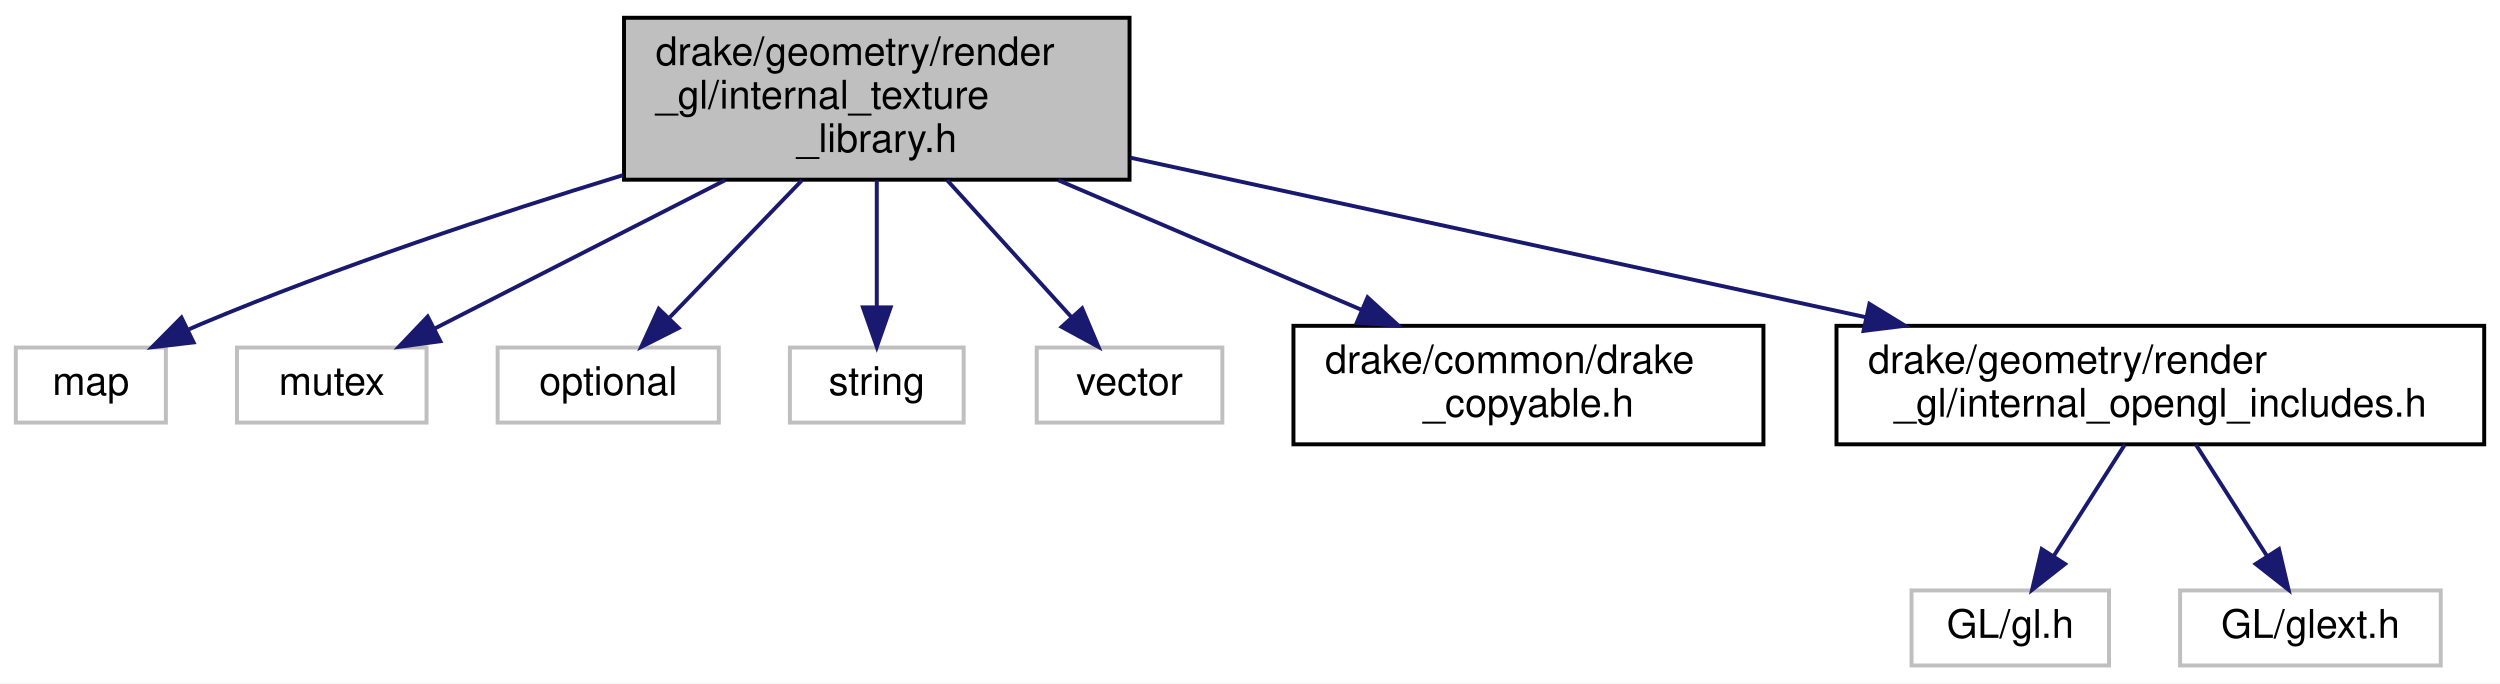
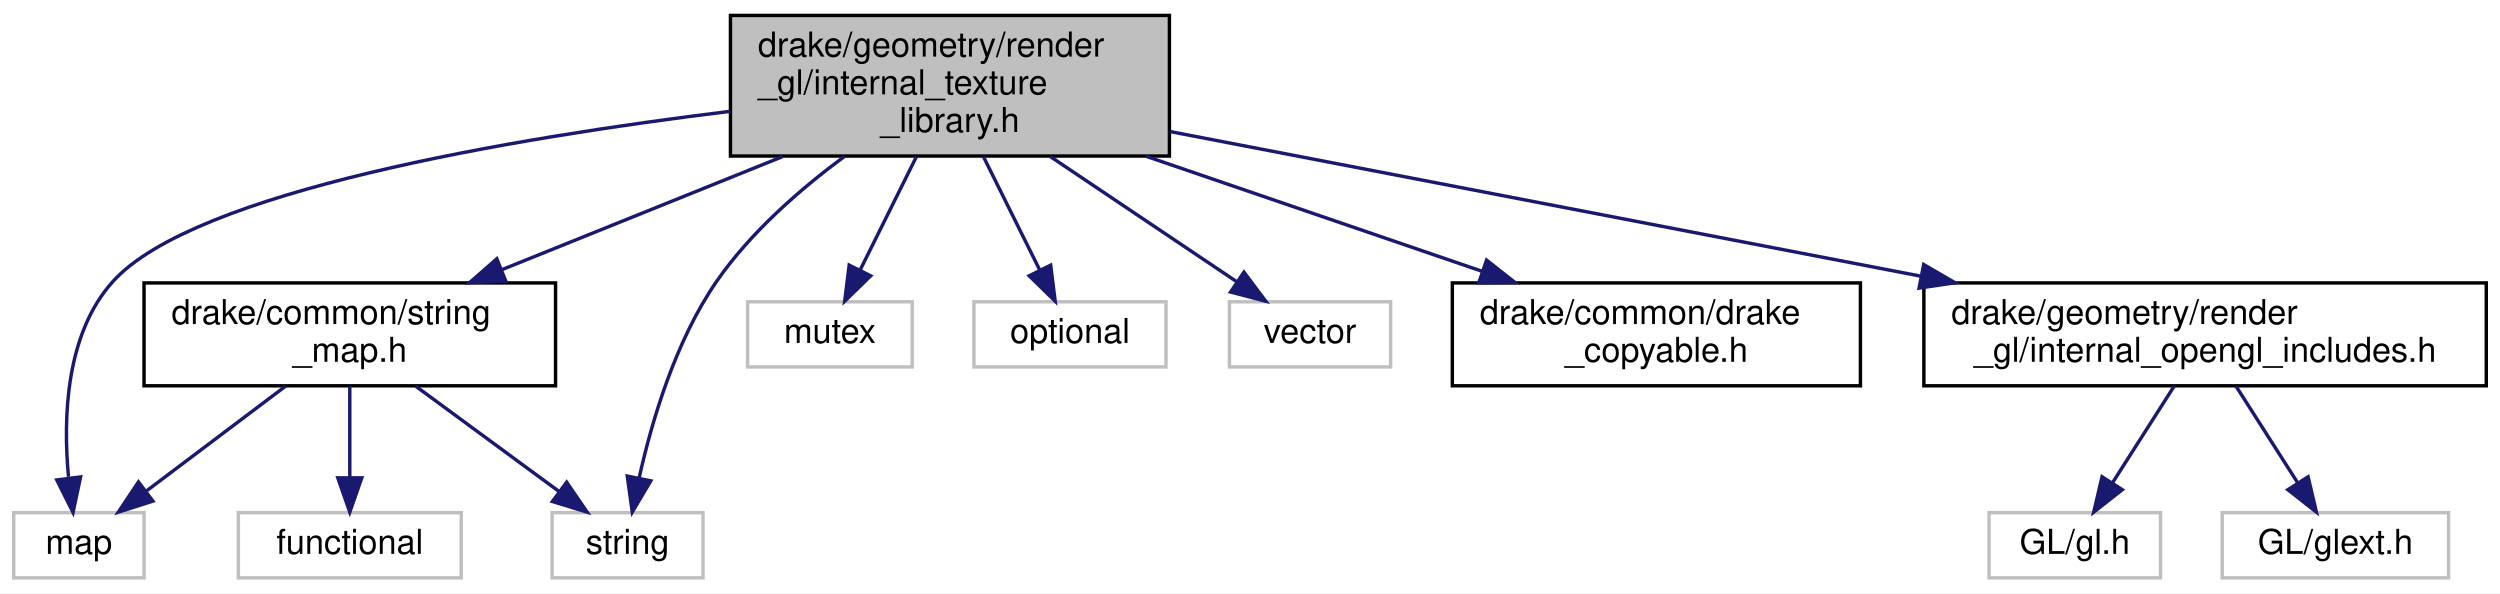
- <svg xmlns="http://www.w3.org/2000/svg" xmlns:xlink="http://www.w3.org/1999/xlink" width="633pt" height="173pt" viewBox="0.00 0.00 633.00 173.00">
+ <svg xmlns="http://www.w3.org/2000/svg" xmlns:xlink="http://www.w3.org/1999/xlink" width="729pt" height="173pt" viewBox="0.00 0.00 729.00 173.00">
  <g id="graph0" class="graph" transform="scale(1 1) rotate(0) translate(4 169)">
-     <polygon fill="white" stroke="transparent" points="-4,4 -4,-169 629,-169 629,4 -4,4" />
+     <polygon fill="white" stroke="transparent" points="-4,4 -4,-169 725,-169 725,4 -4,4" />
    <g id="node1" class="node">
      <g id="a_node1">
        <a xlink:title=" ">
-           <polygon fill="#bfbfbf" stroke="black" points="154,-123.5 154,-164.5 282,-164.5 282,-123.5 154,-123.5" />
-           <text text-anchor="start" x="162" y="-152.5" font-family="Helvetica,sans-Serif" font-size="10.00">drake/geometry/render</text>
-           <text text-anchor="start" x="162" y="-141.5" font-family="Helvetica,sans-Serif" font-size="10.00">_gl/internal_texture</text>
-           <text text-anchor="middle" x="218" y="-130.5" font-family="Helvetica,sans-Serif" font-size="10.00">_library.h</text>
+           <polygon fill="#bfbfbf" stroke="black" points="209,-123.5 209,-164.5 337,-164.5 337,-123.5 209,-123.5" />
+           <text text-anchor="start" x="217" y="-152.5" font-family="Helvetica,sans-Serif" font-size="10.00">drake/geometry/render</text>
+           <text text-anchor="start" x="217" y="-141.5" font-family="Helvetica,sans-Serif" font-size="10.00">_gl/internal_texture</text>
+           <text text-anchor="middle" x="273" y="-130.5" font-family="Helvetica,sans-Serif" font-size="10.00">_library.h</text>
        </a>
      </g>
    </g>
    <g id="node2" class="node">
      <g id="a_node2">
        <a xlink:title=" ">
-           <polygon fill="white" stroke="#bfbfbf" points="0,-62 0,-81 38,-81 38,-62 0,-62" />
-           <text text-anchor="middle" x="19" y="-69" font-family="Helvetica,sans-Serif" font-size="10.00">map</text>
+           <polygon fill="white" stroke="#bfbfbf" points="0,-0.5 0,-19.5 38,-19.5 38,-0.5 0,-0.5" />
+           <text text-anchor="middle" x="19" y="-7.5" font-family="Helvetica,sans-Serif" font-size="10.00">map</text>
        </a>
      </g>
    </g>
    <g id="edge1" class="edge">
-       <path fill="none" stroke="midnightblue" d="M153.76,-124.66C121.3,-114.71 81.57,-101.5 47,-87 45.97,-86.57 44.92,-86.11 43.86,-85.63" />
-       <polygon fill="midnightblue" stroke="midnightblue" points="45.01,-82.3 34.48,-81.08 41.95,-88.6 45.01,-82.3" />
+       <path fill="none" stroke="midnightblue" d="M208.93,-136.54C144.95,-128.7 52.8,-113.17 29,-87 15.1,-71.72 14.38,-47.04 15.97,-29.97" />
+       <polygon fill="midnightblue" stroke="midnightblue" points="19.5,-29.94 17.3,-19.57 12.56,-29.05 19.5,-29.94" />
    </g>
    <g id="node3" class="node">
      <g id="a_node3">
        <a xlink:title=" ">
-           <polygon fill="white" stroke="#bfbfbf" points="56,-62 56,-81 104,-81 104,-62 56,-62" />
-           <text text-anchor="middle" x="80" y="-69" font-family="Helvetica,sans-Serif" font-size="10.00">mutex</text>
+           <polygon fill="white" stroke="#bfbfbf" points="214,-62 214,-81 262,-81 262,-62 214,-62" />
+           <text text-anchor="middle" x="238" y="-69" font-family="Helvetica,sans-Serif" font-size="10.00">mutex</text>
        </a>
      </g>
    </g>
    <g id="edge2" class="edge">
-       <path fill="none" stroke="midnightblue" d="M179.56,-123.36C156.15,-111.4 126.86,-96.44 106.13,-85.85" />
-       <polygon fill="midnightblue" stroke="midnightblue" points="107.48,-82.61 96.98,-81.17 104.29,-88.84 107.48,-82.61" />
+       <path fill="none" stroke="midnightblue" d="M263.25,-123.36C258.09,-112.97 251.81,-100.32 246.8,-90.23" />
+       <polygon fill="midnightblue" stroke="midnightblue" points="249.89,-88.57 242.31,-81.17 243.62,-91.69 249.89,-88.57" />
    </g>
    <g id="node4" class="node">
      <g id="a_node4">
        <a xlink:title=" ">
-           <polygon fill="white" stroke="#bfbfbf" points="122,-62 122,-81 178,-81 178,-62 122,-62" />
-           <text text-anchor="middle" x="150" y="-69" font-family="Helvetica,sans-Serif" font-size="10.00">optional</text>
+           <polygon fill="white" stroke="#bfbfbf" points="280,-62 280,-81 336,-81 336,-62 280,-62" />
+           <text text-anchor="middle" x="308" y="-69" font-family="Helvetica,sans-Serif" font-size="10.00">optional</text>
        </a>
      </g>
    </g>
    <g id="edge3" class="edge">
-       <path fill="none" stroke="midnightblue" d="M199.06,-123.36C188.52,-112.43 175.55,-98.99 165.6,-88.67" />
-       <polygon fill="midnightblue" stroke="midnightblue" points="167.83,-85.94 158.37,-81.17 162.79,-90.8 167.83,-85.94" />
+       <path fill="none" stroke="midnightblue" d="M282.75,-123.36C287.91,-112.97 294.19,-100.32 299.2,-90.23" />
+       <polygon fill="midnightblue" stroke="midnightblue" points="302.38,-91.69 303.69,-81.17 296.11,-88.57 302.38,-91.69" />
    </g>
    <g id="node5" class="node">
      <g id="a_node5">
        <a xlink:title=" ">
-           <polygon fill="white" stroke="#bfbfbf" points="196,-62 196,-81 240,-81 240,-62 196,-62" />
-           <text text-anchor="middle" x="218" y="-69" font-family="Helvetica,sans-Serif" font-size="10.00">string</text>
+           <polygon fill="white" stroke="#bfbfbf" points="157,-0.5 157,-19.5 201,-19.5 201,-0.5 157,-0.5" />
+           <text text-anchor="middle" x="179" y="-7.5" font-family="Helvetica,sans-Serif" font-size="10.00">string</text>
        </a>
      </g>
    </g>
    <g id="edge4" class="edge">
-       <path fill="none" stroke="midnightblue" d="M218,-123.36C218,-113.3 218,-101.1 218,-91.18" />
-       <polygon fill="midnightblue" stroke="midnightblue" points="221.5,-91.17 218,-81.17 214.5,-91.17 221.5,-91.17" />
+       <path fill="none" stroke="midnightblue" d="M242.26,-123.4C229.24,-113.78 214.84,-101.21 205,-87 192.87,-69.49 185.96,-45.82 182.36,-29.57" />
+       <polygon fill="midnightblue" stroke="midnightblue" points="185.77,-28.79 180.37,-19.68 178.91,-30.17 185.77,-28.79" />
    </g>
    <g id="node6" class="node">
      <g id="a_node6">
        <a xlink:title=" ">
-           <polygon fill="white" stroke="#bfbfbf" points="258.5,-62 258.5,-81 305.5,-81 305.5,-62 258.5,-62" />
-           <text text-anchor="middle" x="282" y="-69" font-family="Helvetica,sans-Serif" font-size="10.00">vector</text>
+           <polygon fill="white" stroke="#bfbfbf" points="354.5,-62 354.5,-81 401.5,-81 401.5,-62 354.5,-62" />
+           <text text-anchor="middle" x="378" y="-69" font-family="Helvetica,sans-Serif" font-size="10.00">vector</text>
        </a>
      </g>
    </g>
    <g id="edge5" class="edge">
-       <path fill="none" stroke="midnightblue" d="M235.83,-123.36C245.75,-112.43 257.95,-98.99 267.32,-88.67" />
-       <polygon fill="midnightblue" stroke="midnightblue" points="270,-90.93 274.13,-81.17 264.81,-86.23 270,-90.93" />
+       <path fill="none" stroke="midnightblue" d="M302.25,-123.36C319.5,-111.78 340.94,-97.39 356.6,-86.87" />
+       <polygon fill="midnightblue" stroke="midnightblue" points="358.73,-89.65 365.08,-81.17 354.83,-83.84 358.73,-89.65" />
    </g>
    <g id="node7" class="node">
      <g id="a_node7">
        <a xlink:href="drake__copyable_8h.html" target="_top" xlink:title="Provides careful macros to selectively enable or disable the special member functions for copy-constr...">
-           <polygon fill="white" stroke="black" points="323.5,-56.5 323.5,-86.5 442.5,-86.5 442.5,-56.5 323.5,-56.5" />
-           <text text-anchor="start" x="331.5" y="-74.5" font-family="Helvetica,sans-Serif" font-size="10.00">drake/common/drake</text>
-           <text text-anchor="middle" x="383" y="-63.5" font-family="Helvetica,sans-Serif" font-size="10.00">_copyable.h</text>
+           <polygon fill="white" stroke="black" points="419.5,-56.5 419.5,-86.5 538.5,-86.5 538.5,-56.5 419.5,-56.5" />
+           <text text-anchor="start" x="427.5" y="-74.5" font-family="Helvetica,sans-Serif" font-size="10.00">drake/common/drake</text>
+           <text text-anchor="middle" x="479" y="-63.5" font-family="Helvetica,sans-Serif" font-size="10.00">_copyable.h</text>
        </a>
      </g>
    </g>
    <g id="edge6" class="edge">
-       <path fill="none" stroke="midnightblue" d="M263.96,-123.36C288.01,-113.08 317.26,-100.59 340.74,-90.55" />
-       <polygon fill="midnightblue" stroke="midnightblue" points="342.27,-93.71 350.09,-86.56 339.52,-87.27 342.27,-93.71" />
+       <path fill="none" stroke="midnightblue" d="M330.11,-123.46C360.81,-112.95 398.35,-100.1 428.06,-89.93" />
+       <polygon fill="midnightblue" stroke="midnightblue" points="429.48,-93.15 437.81,-86.6 427.21,-86.52 429.48,-93.15" />
    </g>
    <g id="node8" class="node">
      <g id="a_node8">
-         <a xlink:href="internal__opengl__includes_8h.html" target="_top" xlink:title=" ">
-           <polygon fill="white" stroke="black" points="461,-56.5 461,-86.5 625,-86.5 625,-56.5 461,-56.5" />
-           <text text-anchor="start" x="469" y="-74.5" font-family="Helvetica,sans-Serif" font-size="10.00">drake/geometry/render</text>
-           <text text-anchor="middle" x="543" y="-63.5" font-family="Helvetica,sans-Serif" font-size="10.00">_gl/internal_opengl_includes.h</text>
+         <a xlink:href="string__map_8h.html" target="_top" xlink:title=" ">
+           <polygon fill="white" stroke="black" points="38,-56.5 38,-86.5 158,-86.5 158,-56.5 38,-56.5" />
+           <text text-anchor="start" x="46" y="-74.5" font-family="Helvetica,sans-Serif" font-size="10.00">drake/common/string</text>
+           <text text-anchor="middle" x="98" y="-63.5" font-family="Helvetica,sans-Serif" font-size="10.00">_map.h</text>
        </a>
      </g>
    </g>
    <g id="edge7" class="edge">
-       <path fill="none" stroke="midnightblue" d="M282.21,-129.07C335.78,-117.45 412.19,-100.88 468.46,-88.67" />
-       <polygon fill="midnightblue" stroke="midnightblue" points="469.34,-92.06 478.37,-86.52 467.85,-85.22 469.34,-92.06" />
+       <path fill="none" stroke="midnightblue" d="M224.25,-123.36C198.63,-113.04 167.45,-100.48 142.48,-90.42" />
+       <polygon fill="midnightblue" stroke="midnightblue" points="143.48,-87.05 132.9,-86.56 140.87,-93.54 143.48,-87.05" />
+     </g>
+     <g id="node10" class="node">
+       <g id="a_node10">
+         <a xlink:href="internal__opengl__includes_8h.html" target="_top" xlink:title=" ">
+           <polygon fill="white" stroke="black" points="557,-56.5 557,-86.5 721,-86.5 721,-56.5 557,-56.5" />
+           <text text-anchor="start" x="565" y="-74.5" font-family="Helvetica,sans-Serif" font-size="10.00">drake/geometry/render</text>
+           <text text-anchor="middle" x="639" y="-63.5" font-family="Helvetica,sans-Serif" font-size="10.00">_gl/internal_opengl_includes.h</text>
+         </a>
+       </g>
+     </g>
+     <g id="edge11" class="edge">
+       <path fill="none" stroke="midnightblue" d="M337.17,-130.64C398.01,-118.92 489.73,-101.25 556.08,-88.47" />
+       <polygon fill="midnightblue" stroke="midnightblue" points="556.94,-91.87 566.1,-86.54 555.61,-85 556.94,-91.87" />
+     </g>
+     <g id="edge9" class="edge">
+       <path fill="none" stroke="midnightblue" d="M79.28,-56.4C67.09,-47.22 51.21,-35.26 38.81,-25.92" />
+       <polygon fill="midnightblue" stroke="midnightblue" points="40.59,-22.88 30.5,-19.66 36.38,-28.47 40.59,-22.88" />
+     </g>
+     <g id="edge10" class="edge">
+       <path fill="none" stroke="midnightblue" d="M117.2,-56.4C129.82,-47.13 146.29,-35.03 159.06,-25.65" />
+       <polygon fill="midnightblue" stroke="midnightblue" points="161.23,-28.4 167.21,-19.66 157.08,-22.76 161.23,-28.4" />
    </g>
    <g id="node9" class="node">
      <g id="a_node9">
        <a xlink:title=" ">
-           <polygon fill="white" stroke="#bfbfbf" points="480,-0.5 480,-19.5 530,-19.5 530,-0.5 480,-0.5" />
-           <text text-anchor="middle" x="505" y="-7.5" font-family="Helvetica,sans-Serif" font-size="10.00">GL/gl.h</text>
+           <polygon fill="white" stroke="#bfbfbf" points="65.5,-0.5 65.5,-19.5 130.5,-19.5 130.5,-0.5 65.5,-0.5" />
+           <text text-anchor="middle" x="98" y="-7.5" font-family="Helvetica,sans-Serif" font-size="10.00">functional</text>
        </a>
      </g>
    </g>
    <g id="edge8" class="edge">
-       <path fill="none" stroke="midnightblue" d="M533.99,-56.4C528.59,-47.93 521.67,-37.1 515.95,-28.14" />
-       <polygon fill="midnightblue" stroke="midnightblue" points="518.86,-26.2 510.53,-19.66 512.96,-29.97 518.86,-26.2" />
+       <path fill="none" stroke="midnightblue" d="M98,-56.4C98,-48.47 98,-38.46 98,-29.86" />
+       <polygon fill="midnightblue" stroke="midnightblue" points="101.5,-29.66 98,-19.66 94.5,-29.66 101.5,-29.66" />
    </g>
-     <g id="node10" class="node">
-       <g id="a_node10">
+     <g id="node11" class="node">
+       <g id="a_node11">
        <a xlink:title=" ">
-           <polygon fill="white" stroke="#bfbfbf" points="548,-0.5 548,-19.5 614,-19.5 614,-0.5 548,-0.5" />
-           <text text-anchor="middle" x="581" y="-7.5" font-family="Helvetica,sans-Serif" font-size="10.00">GL/glext.h</text>
+           <polygon fill="white" stroke="#bfbfbf" points="576,-0.5 576,-19.5 626,-19.5 626,-0.5 576,-0.5" />
+           <text text-anchor="middle" x="601" y="-7.5" font-family="Helvetica,sans-Serif" font-size="10.00">GL/gl.h</text>
        </a>
      </g>
    </g>
-     <g id="edge9" class="edge">
-       <path fill="none" stroke="midnightblue" d="M552.01,-56.4C557.41,-47.93 564.33,-37.1 570.05,-28.14" />
-       <polygon fill="midnightblue" stroke="midnightblue" points="573.04,-29.97 575.47,-19.66 567.14,-26.2 573.04,-29.97" />
+     <g id="edge12" class="edge">
+       <path fill="none" stroke="midnightblue" d="M629.99,-56.4C624.59,-47.93 617.67,-37.1 611.95,-28.14" />
+       <polygon fill="midnightblue" stroke="midnightblue" points="614.86,-26.2 606.53,-19.66 608.96,-29.97 614.86,-26.2" />
+     </g>
+     <g id="node12" class="node">
+       <g id="a_node12">
+         <a xlink:title=" ">
+           <polygon fill="white" stroke="#bfbfbf" points="644,-0.5 644,-19.5 710,-19.5 710,-0.5 644,-0.5" />
+           <text text-anchor="middle" x="677" y="-7.5" font-family="Helvetica,sans-Serif" font-size="10.00">GL/glext.h</text>
+         </a>
+       </g>
+     </g>
+     <g id="edge13" class="edge">
+       <path fill="none" stroke="midnightblue" d="M648.01,-56.4C653.41,-47.93 660.33,-37.1 666.05,-28.14" />
+       <polygon fill="midnightblue" stroke="midnightblue" points="669.04,-29.97 671.47,-19.66 663.14,-26.2 669.04,-29.97" />
    </g>
  </g>
</svg>
